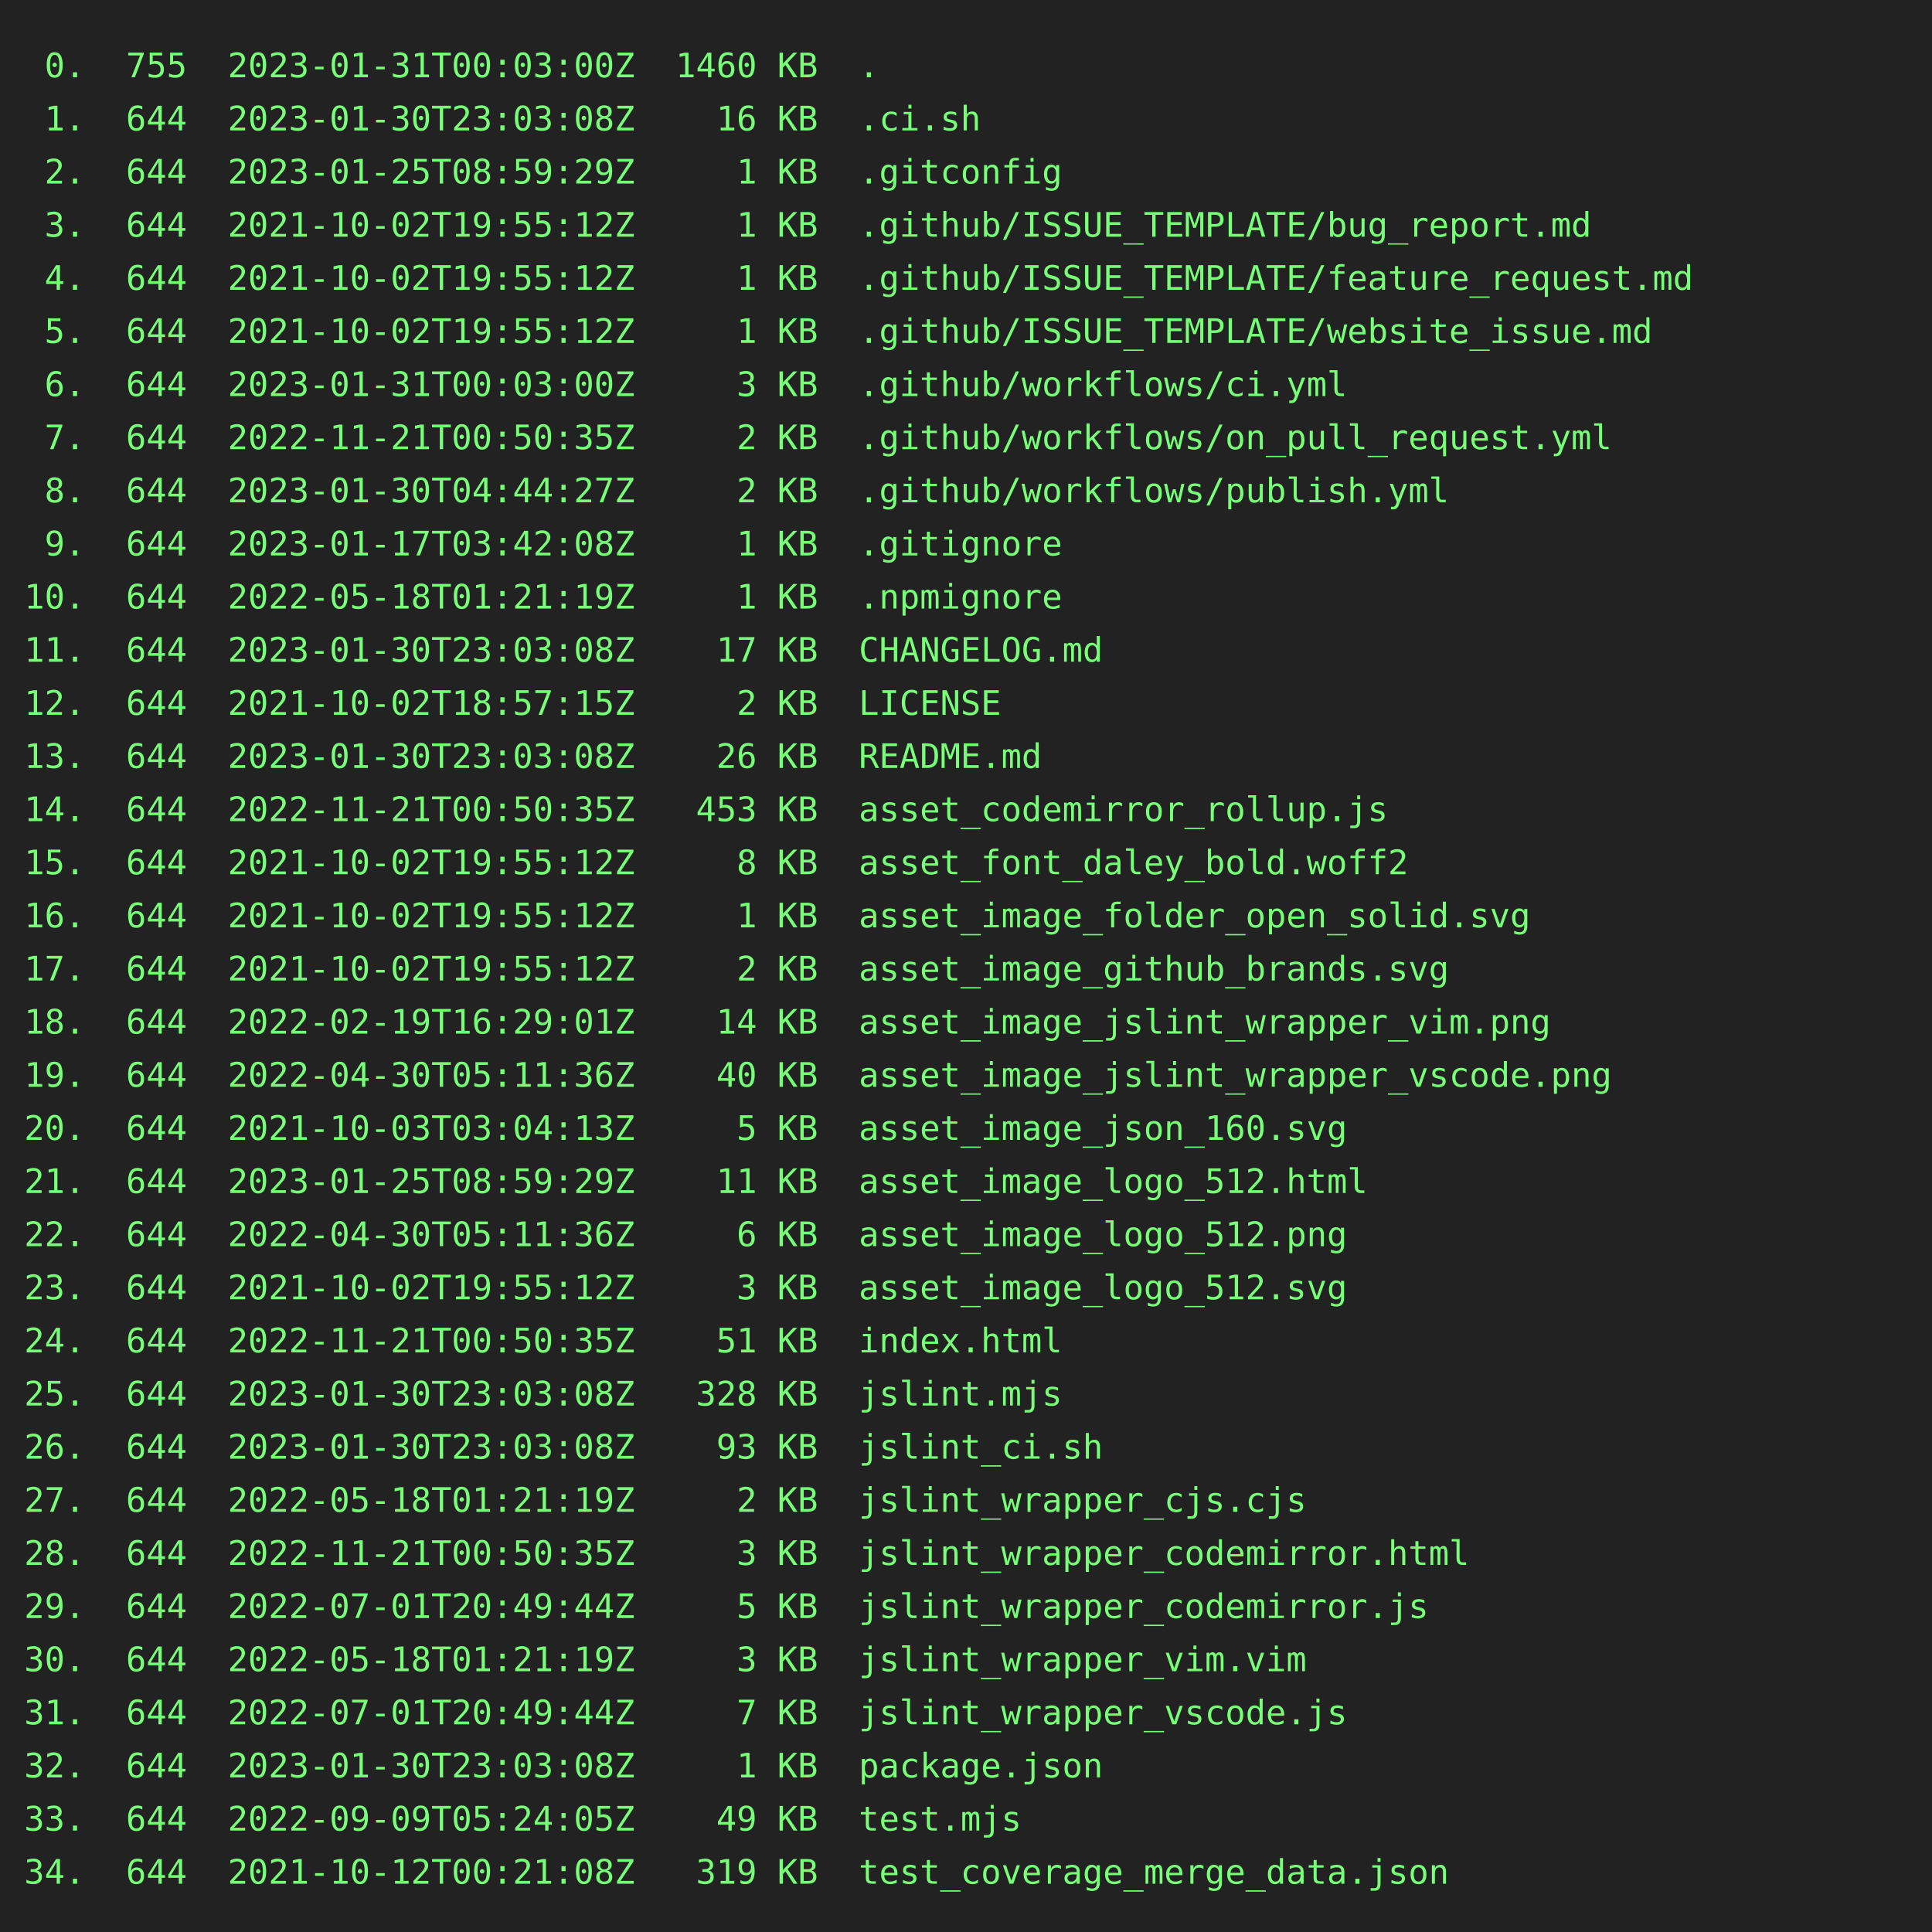
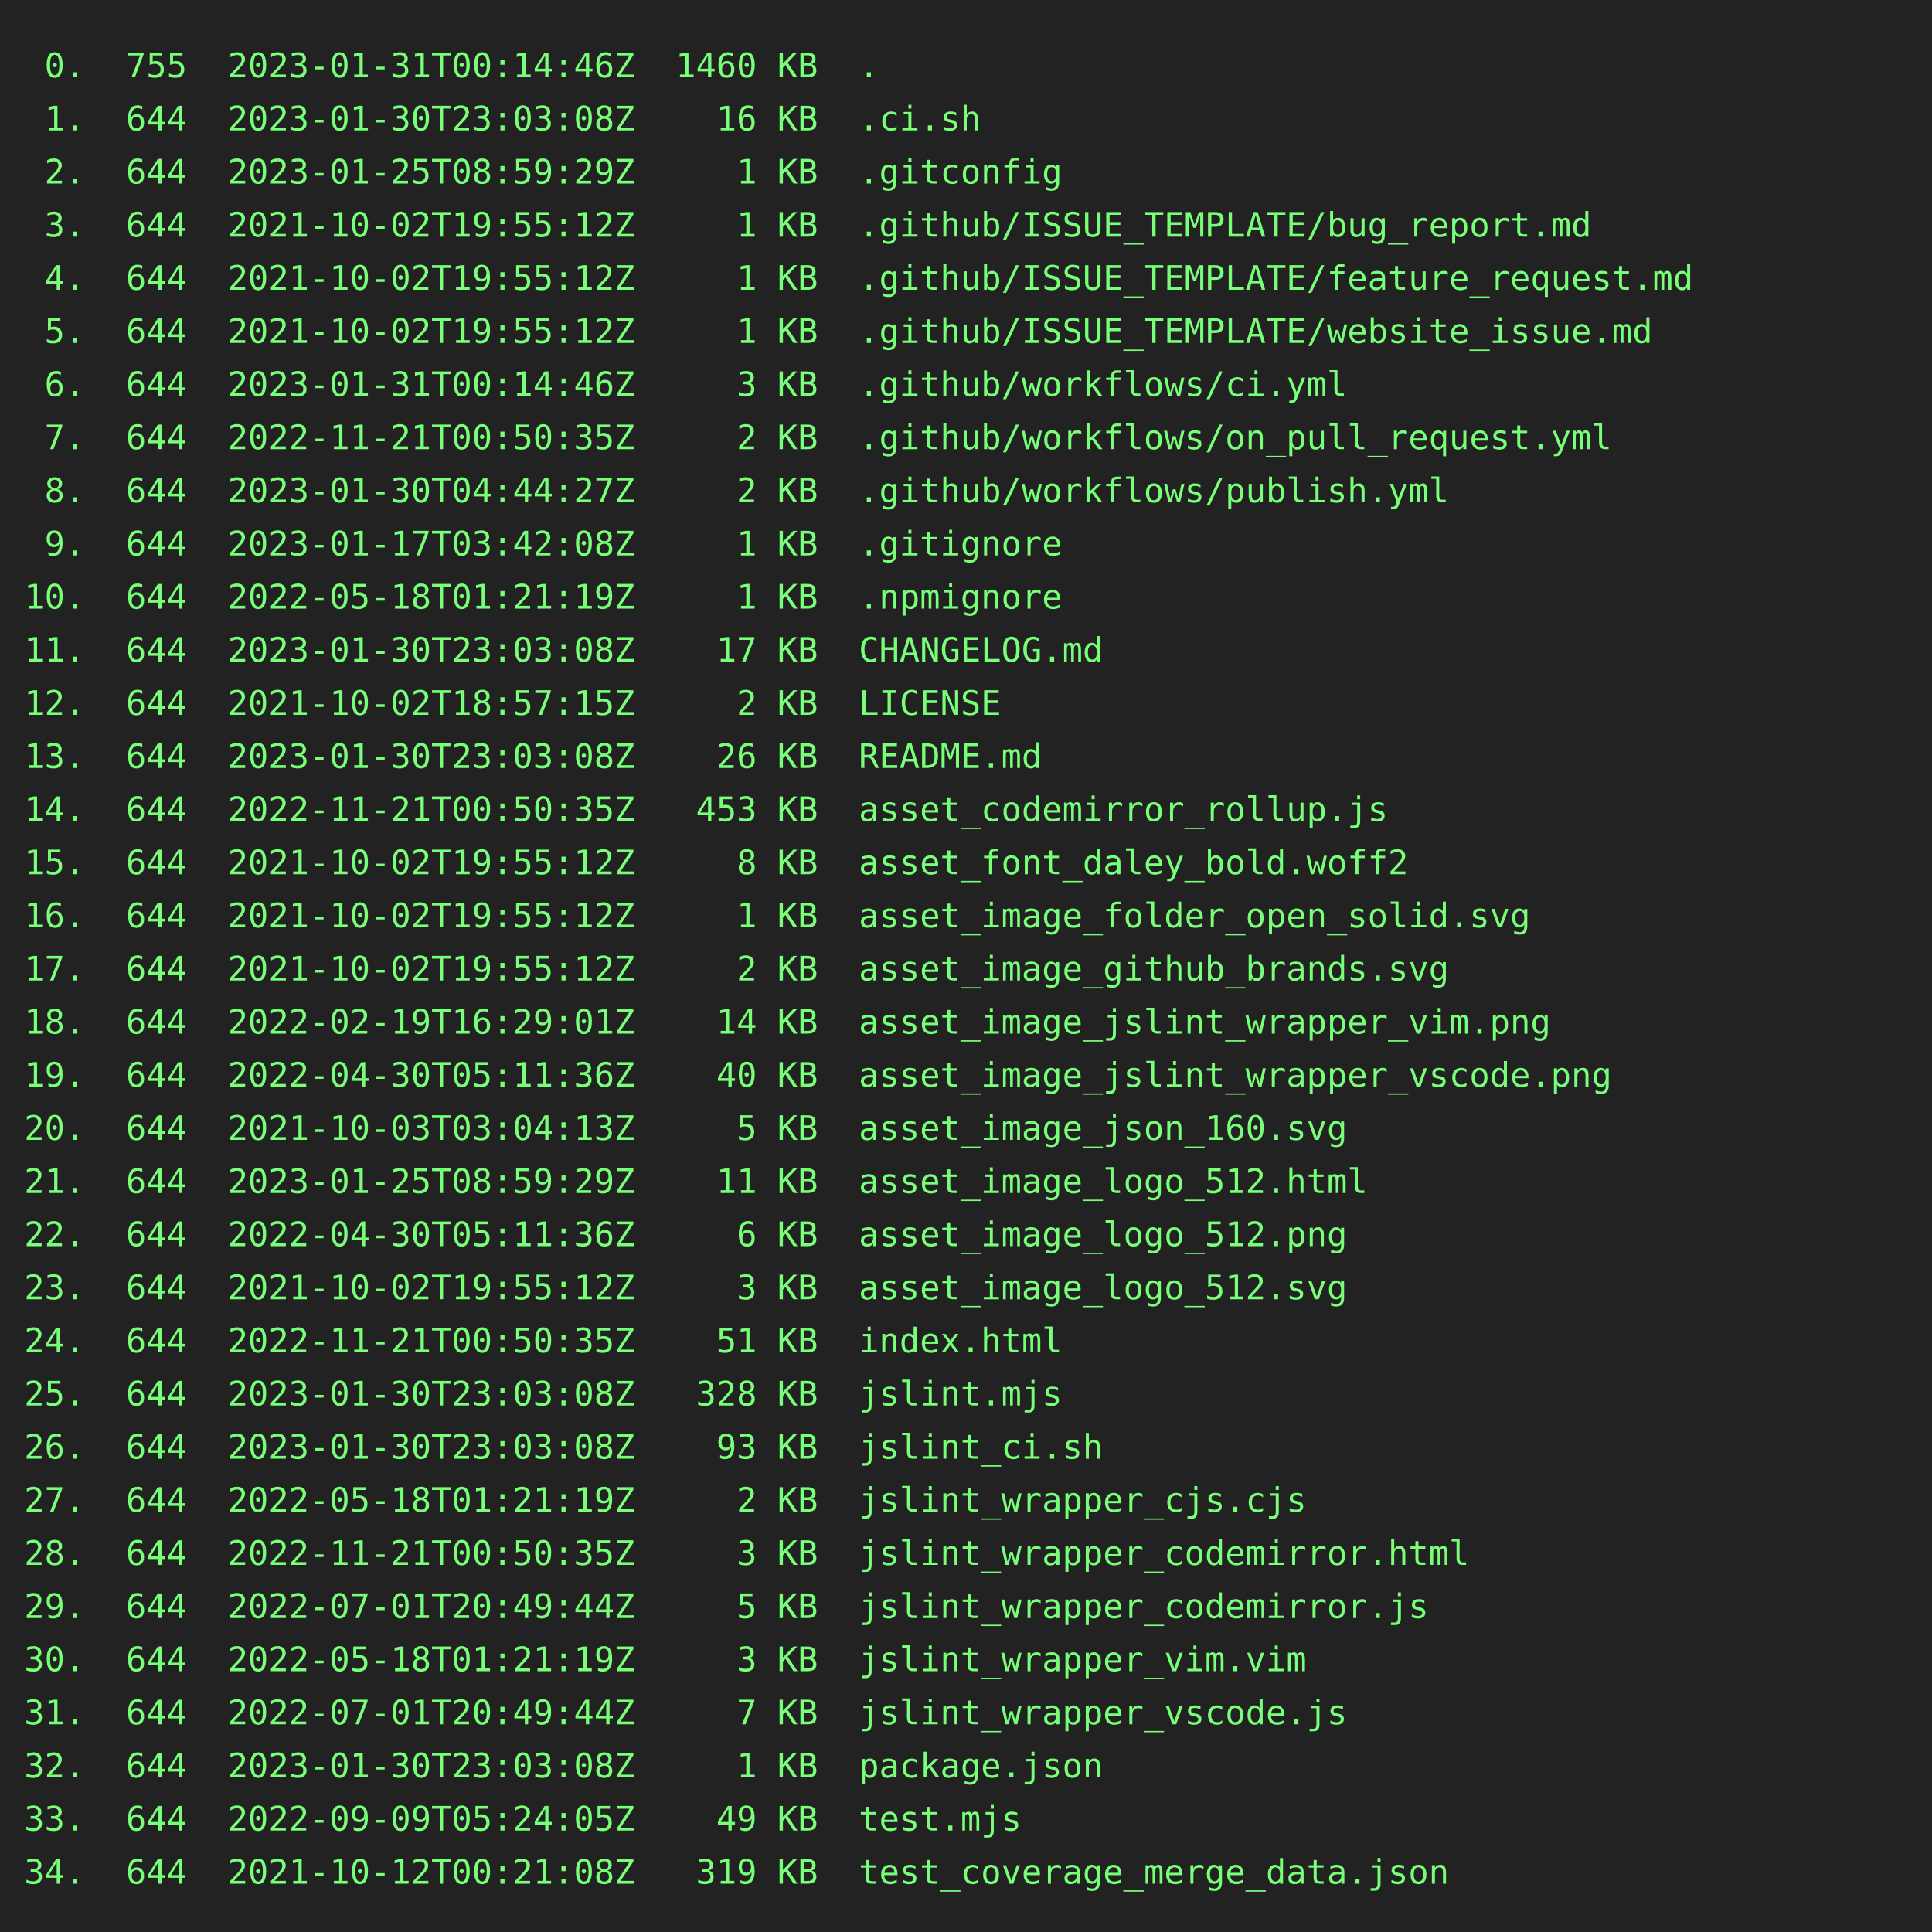
<svg xmlns="http://www.w3.org/2000/svg" height="800" width="800">
  <rect height="800" fill="#222" width="800" />
  <text fill="#7f7" font-family="consolas, menlo, monospace" font-size="14" xml:space="preserve">
-     <tspan lengthAdjust="spacingAndGlyphs" textLength="768" x="10" y="32"> 0.  755  2023-01-31T00:03:00Z  1460 KB  .                                                       </tspan>
+     <tspan lengthAdjust="spacingAndGlyphs" textLength="768" x="10" y="32"> 0.  755  2023-01-31T00:14:46Z  1460 KB  .                                                       </tspan>
    <tspan lengthAdjust="spacingAndGlyphs" textLength="768" x="10" y="54"> 1.  644  2023-01-30T23:03:08Z    16 KB  .ci.sh                                                  </tspan>
    <tspan lengthAdjust="spacingAndGlyphs" textLength="768" x="10" y="76"> 2.  644  2023-01-25T08:59:29Z     1 KB  .gitconfig                                              </tspan>
    <tspan lengthAdjust="spacingAndGlyphs" textLength="768" x="10" y="98"> 3.  644  2021-10-02T19:55:12Z     1 KB  .github/ISSUE_TEMPLATE/bug_report.md                    </tspan>
    <tspan lengthAdjust="spacingAndGlyphs" textLength="768" x="10" y="120"> 4.  644  2021-10-02T19:55:12Z     1 KB  .github/ISSUE_TEMPLATE/feature_request.md               </tspan>
    <tspan lengthAdjust="spacingAndGlyphs" textLength="768" x="10" y="142"> 5.  644  2021-10-02T19:55:12Z     1 KB  .github/ISSUE_TEMPLATE/website_issue.md                 </tspan>
-     <tspan lengthAdjust="spacingAndGlyphs" textLength="768" x="10" y="164"> 6.  644  2023-01-31T00:03:00Z     3 KB  .github/workflows/ci.yml                                </tspan>
+     <tspan lengthAdjust="spacingAndGlyphs" textLength="768" x="10" y="164"> 6.  644  2023-01-31T00:14:46Z     3 KB  .github/workflows/ci.yml                                </tspan>
    <tspan lengthAdjust="spacingAndGlyphs" textLength="768" x="10" y="186"> 7.  644  2022-11-21T00:50:35Z     2 KB  .github/workflows/on_pull_request.yml                   </tspan>
    <tspan lengthAdjust="spacingAndGlyphs" textLength="768" x="10" y="208"> 8.  644  2023-01-30T04:44:27Z     2 KB  .github/workflows/publish.yml                           </tspan>
    <tspan lengthAdjust="spacingAndGlyphs" textLength="768" x="10" y="230"> 9.  644  2023-01-17T03:42:08Z     1 KB  .gitignore                                              </tspan>
    <tspan lengthAdjust="spacingAndGlyphs" textLength="768" x="10" y="252">10.  644  2022-05-18T01:21:19Z     1 KB  .npmignore                                              </tspan>
    <tspan lengthAdjust="spacingAndGlyphs" textLength="768" x="10" y="274">11.  644  2023-01-30T23:03:08Z    17 KB  CHANGELOG.md                                            </tspan>
    <tspan lengthAdjust="spacingAndGlyphs" textLength="768" x="10" y="296">12.  644  2021-10-02T18:57:15Z     2 KB  LICENSE                                                 </tspan>
    <tspan lengthAdjust="spacingAndGlyphs" textLength="768" x="10" y="318">13.  644  2023-01-30T23:03:08Z    26 KB  README.md                                               </tspan>
    <tspan lengthAdjust="spacingAndGlyphs" textLength="768" x="10" y="340">14.  644  2022-11-21T00:50:35Z   453 KB  asset_codemirror_rollup.js                              </tspan>
    <tspan lengthAdjust="spacingAndGlyphs" textLength="768" x="10" y="362">15.  644  2021-10-02T19:55:12Z     8 KB  asset_font_daley_bold.woff2                             </tspan>
    <tspan lengthAdjust="spacingAndGlyphs" textLength="768" x="10" y="384">16.  644  2021-10-02T19:55:12Z     1 KB  asset_image_folder_open_solid.svg                       </tspan>
    <tspan lengthAdjust="spacingAndGlyphs" textLength="768" x="10" y="406">17.  644  2021-10-02T19:55:12Z     2 KB  asset_image_github_brands.svg                           </tspan>
    <tspan lengthAdjust="spacingAndGlyphs" textLength="768" x="10" y="428">18.  644  2022-02-19T16:29:01Z    14 KB  asset_image_jslint_wrapper_vim.png                      </tspan>
    <tspan lengthAdjust="spacingAndGlyphs" textLength="768" x="10" y="450">19.  644  2022-04-30T05:11:36Z    40 KB  asset_image_jslint_wrapper_vscode.png                   </tspan>
    <tspan lengthAdjust="spacingAndGlyphs" textLength="768" x="10" y="472">20.  644  2021-10-03T03:04:13Z     5 KB  asset_image_json_160.svg                                </tspan>
    <tspan lengthAdjust="spacingAndGlyphs" textLength="768" x="10" y="494">21.  644  2023-01-25T08:59:29Z    11 KB  asset_image_logo_512.html                               </tspan>
    <tspan lengthAdjust="spacingAndGlyphs" textLength="768" x="10" y="516">22.  644  2022-04-30T05:11:36Z     6 KB  asset_image_logo_512.png                                </tspan>
    <tspan lengthAdjust="spacingAndGlyphs" textLength="768" x="10" y="538">23.  644  2021-10-02T19:55:12Z     3 KB  asset_image_logo_512.svg                                </tspan>
    <tspan lengthAdjust="spacingAndGlyphs" textLength="768" x="10" y="560">24.  644  2022-11-21T00:50:35Z    51 KB  index.html                                              </tspan>
    <tspan lengthAdjust="spacingAndGlyphs" textLength="768" x="10" y="582">25.  644  2023-01-30T23:03:08Z   328 KB  jslint.mjs                                              </tspan>
    <tspan lengthAdjust="spacingAndGlyphs" textLength="768" x="10" y="604">26.  644  2023-01-30T23:03:08Z    93 KB  jslint_ci.sh                                            </tspan>
    <tspan lengthAdjust="spacingAndGlyphs" textLength="768" x="10" y="626">27.  644  2022-05-18T01:21:19Z     2 KB  jslint_wrapper_cjs.cjs                                  </tspan>
    <tspan lengthAdjust="spacingAndGlyphs" textLength="768" x="10" y="648">28.  644  2022-11-21T00:50:35Z     3 KB  jslint_wrapper_codemirror.html                          </tspan>
    <tspan lengthAdjust="spacingAndGlyphs" textLength="768" x="10" y="670">29.  644  2022-07-01T20:49:44Z     5 KB  jslint_wrapper_codemirror.js                            </tspan>
    <tspan lengthAdjust="spacingAndGlyphs" textLength="768" x="10" y="692">30.  644  2022-05-18T01:21:19Z     3 KB  jslint_wrapper_vim.vim                                  </tspan>
    <tspan lengthAdjust="spacingAndGlyphs" textLength="768" x="10" y="714">31.  644  2022-07-01T20:49:44Z     7 KB  jslint_wrapper_vscode.js                                </tspan>
    <tspan lengthAdjust="spacingAndGlyphs" textLength="768" x="10" y="736">32.  644  2023-01-30T23:03:08Z     1 KB  package.json                                            </tspan>
    <tspan lengthAdjust="spacingAndGlyphs" textLength="768" x="10" y="758">33.  644  2022-09-09T05:24:05Z    49 KB  test.mjs                                                </tspan>
    <tspan lengthAdjust="spacingAndGlyphs" textLength="768" x="10" y="780">34.  644  2021-10-12T00:21:08Z   319 KB  test_coverage_merge_data.json                           </tspan>
  </text>
</svg>
